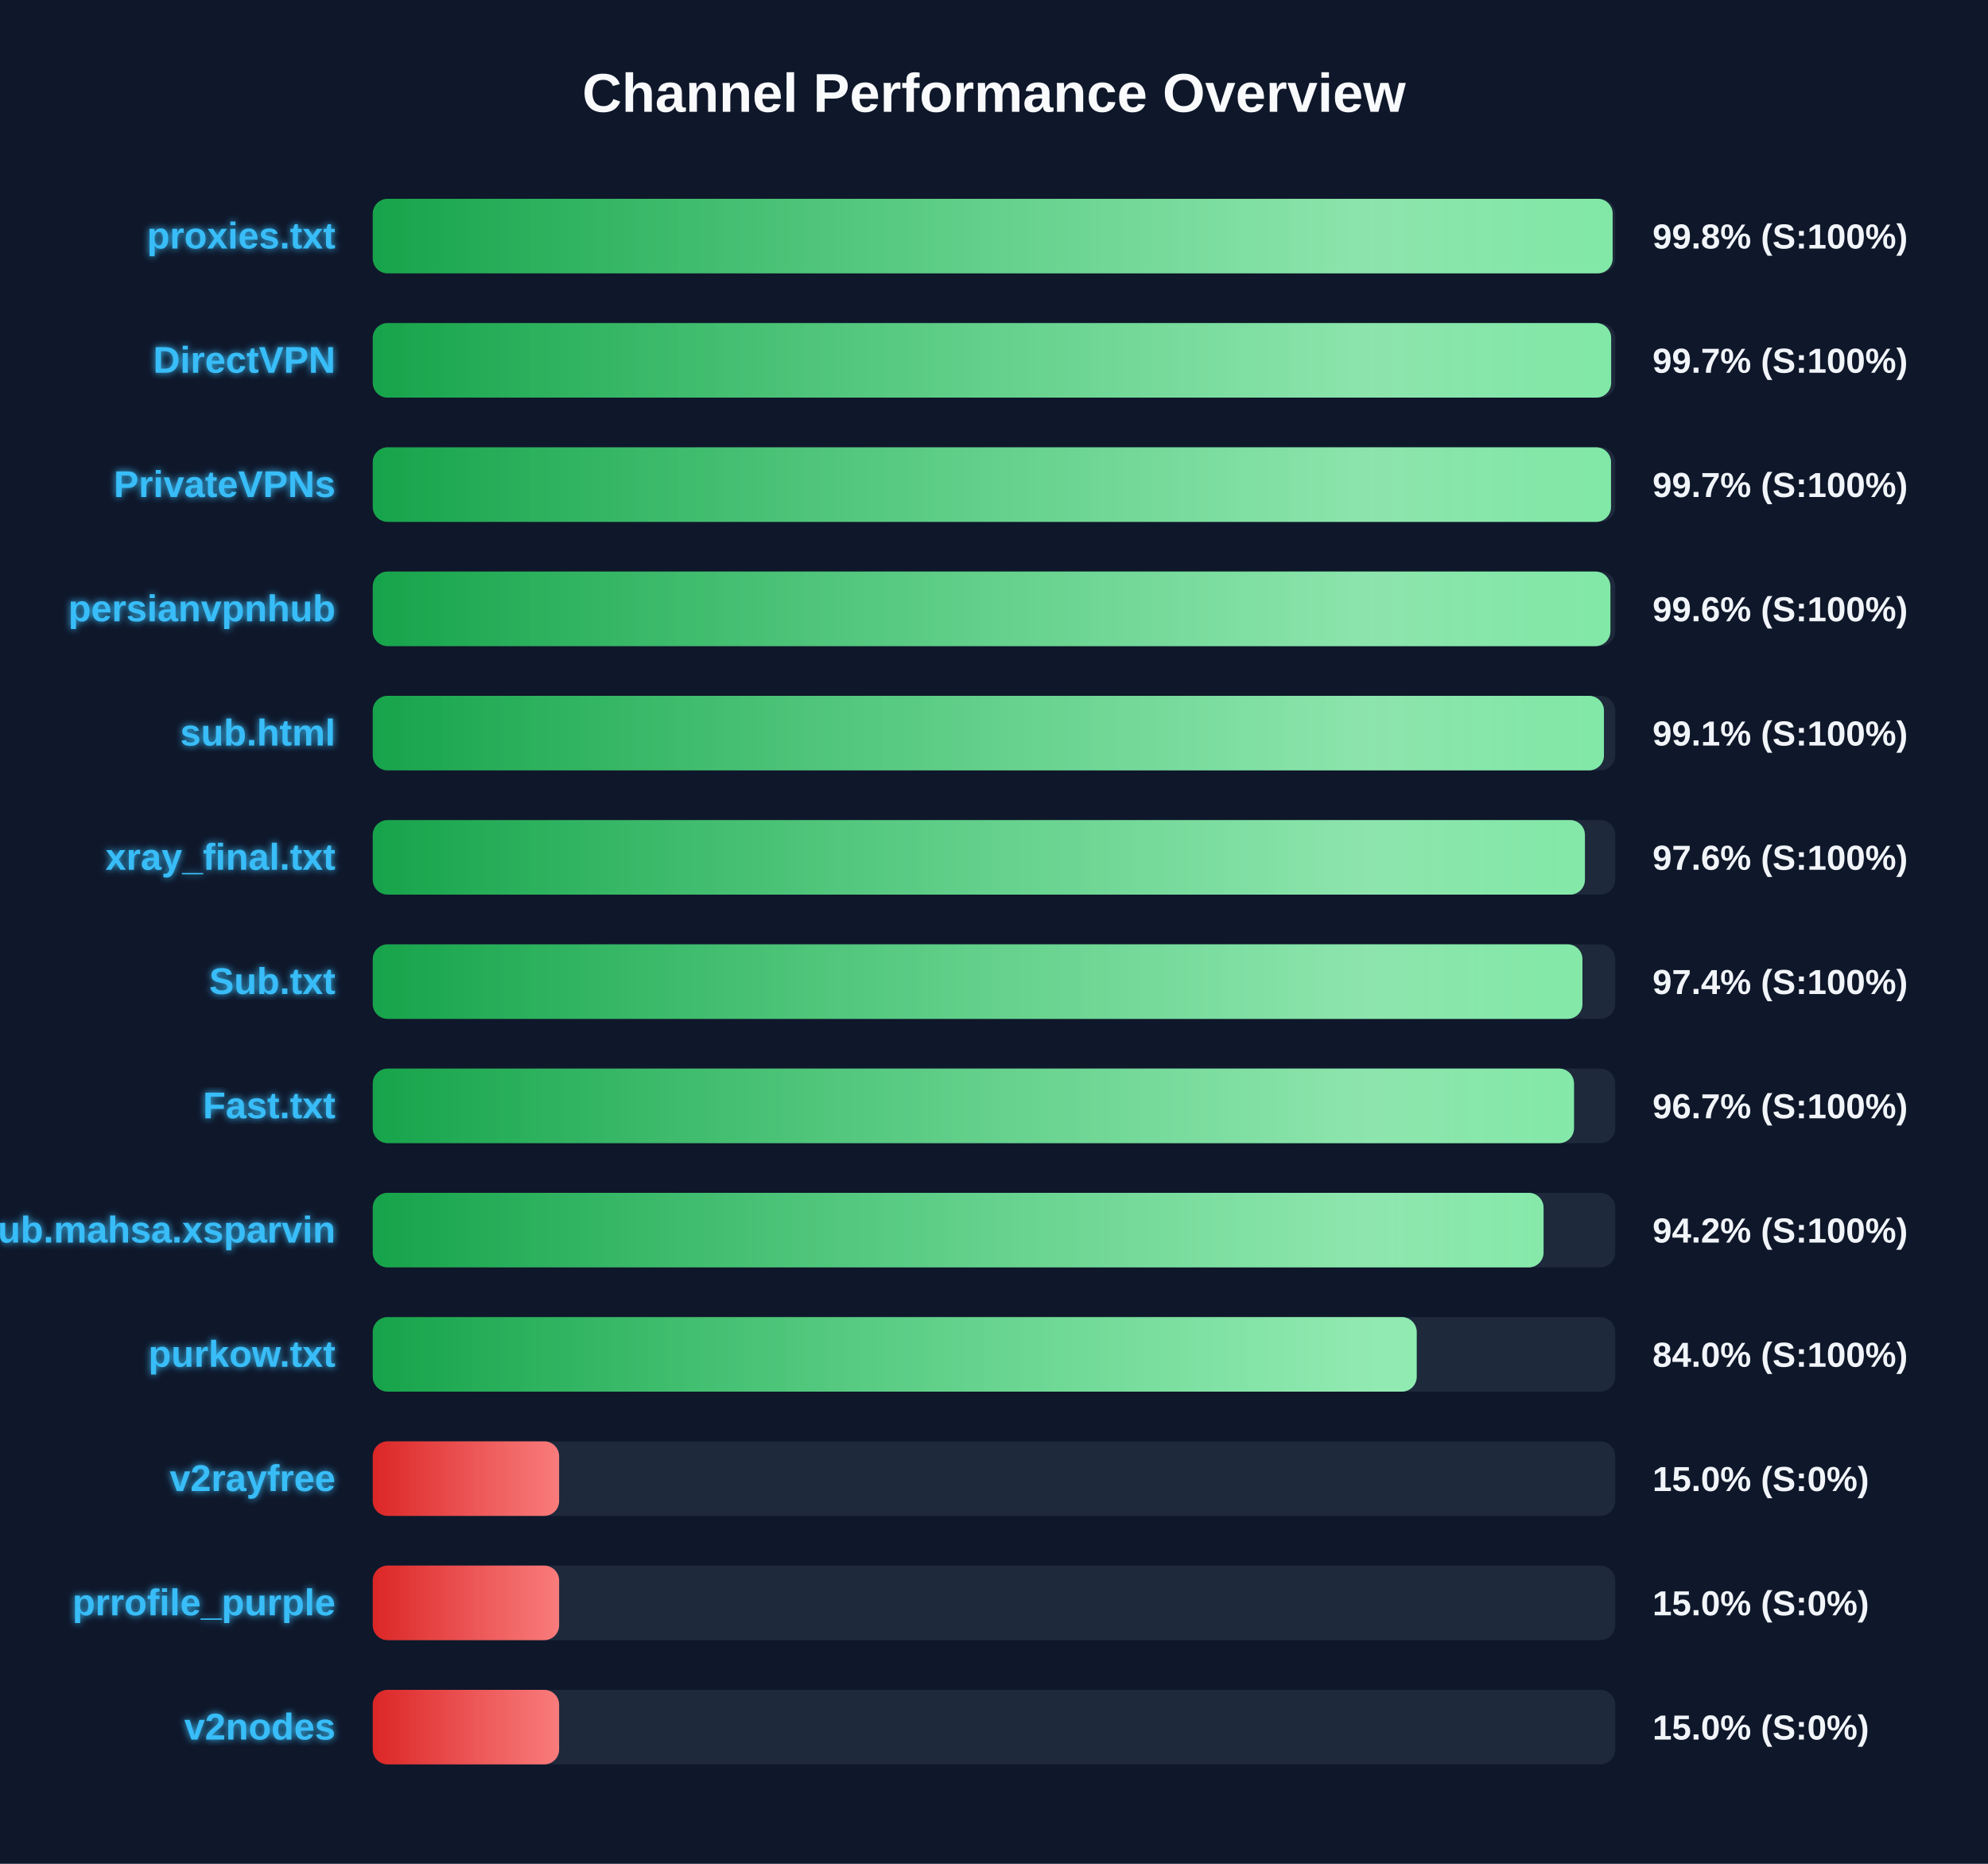
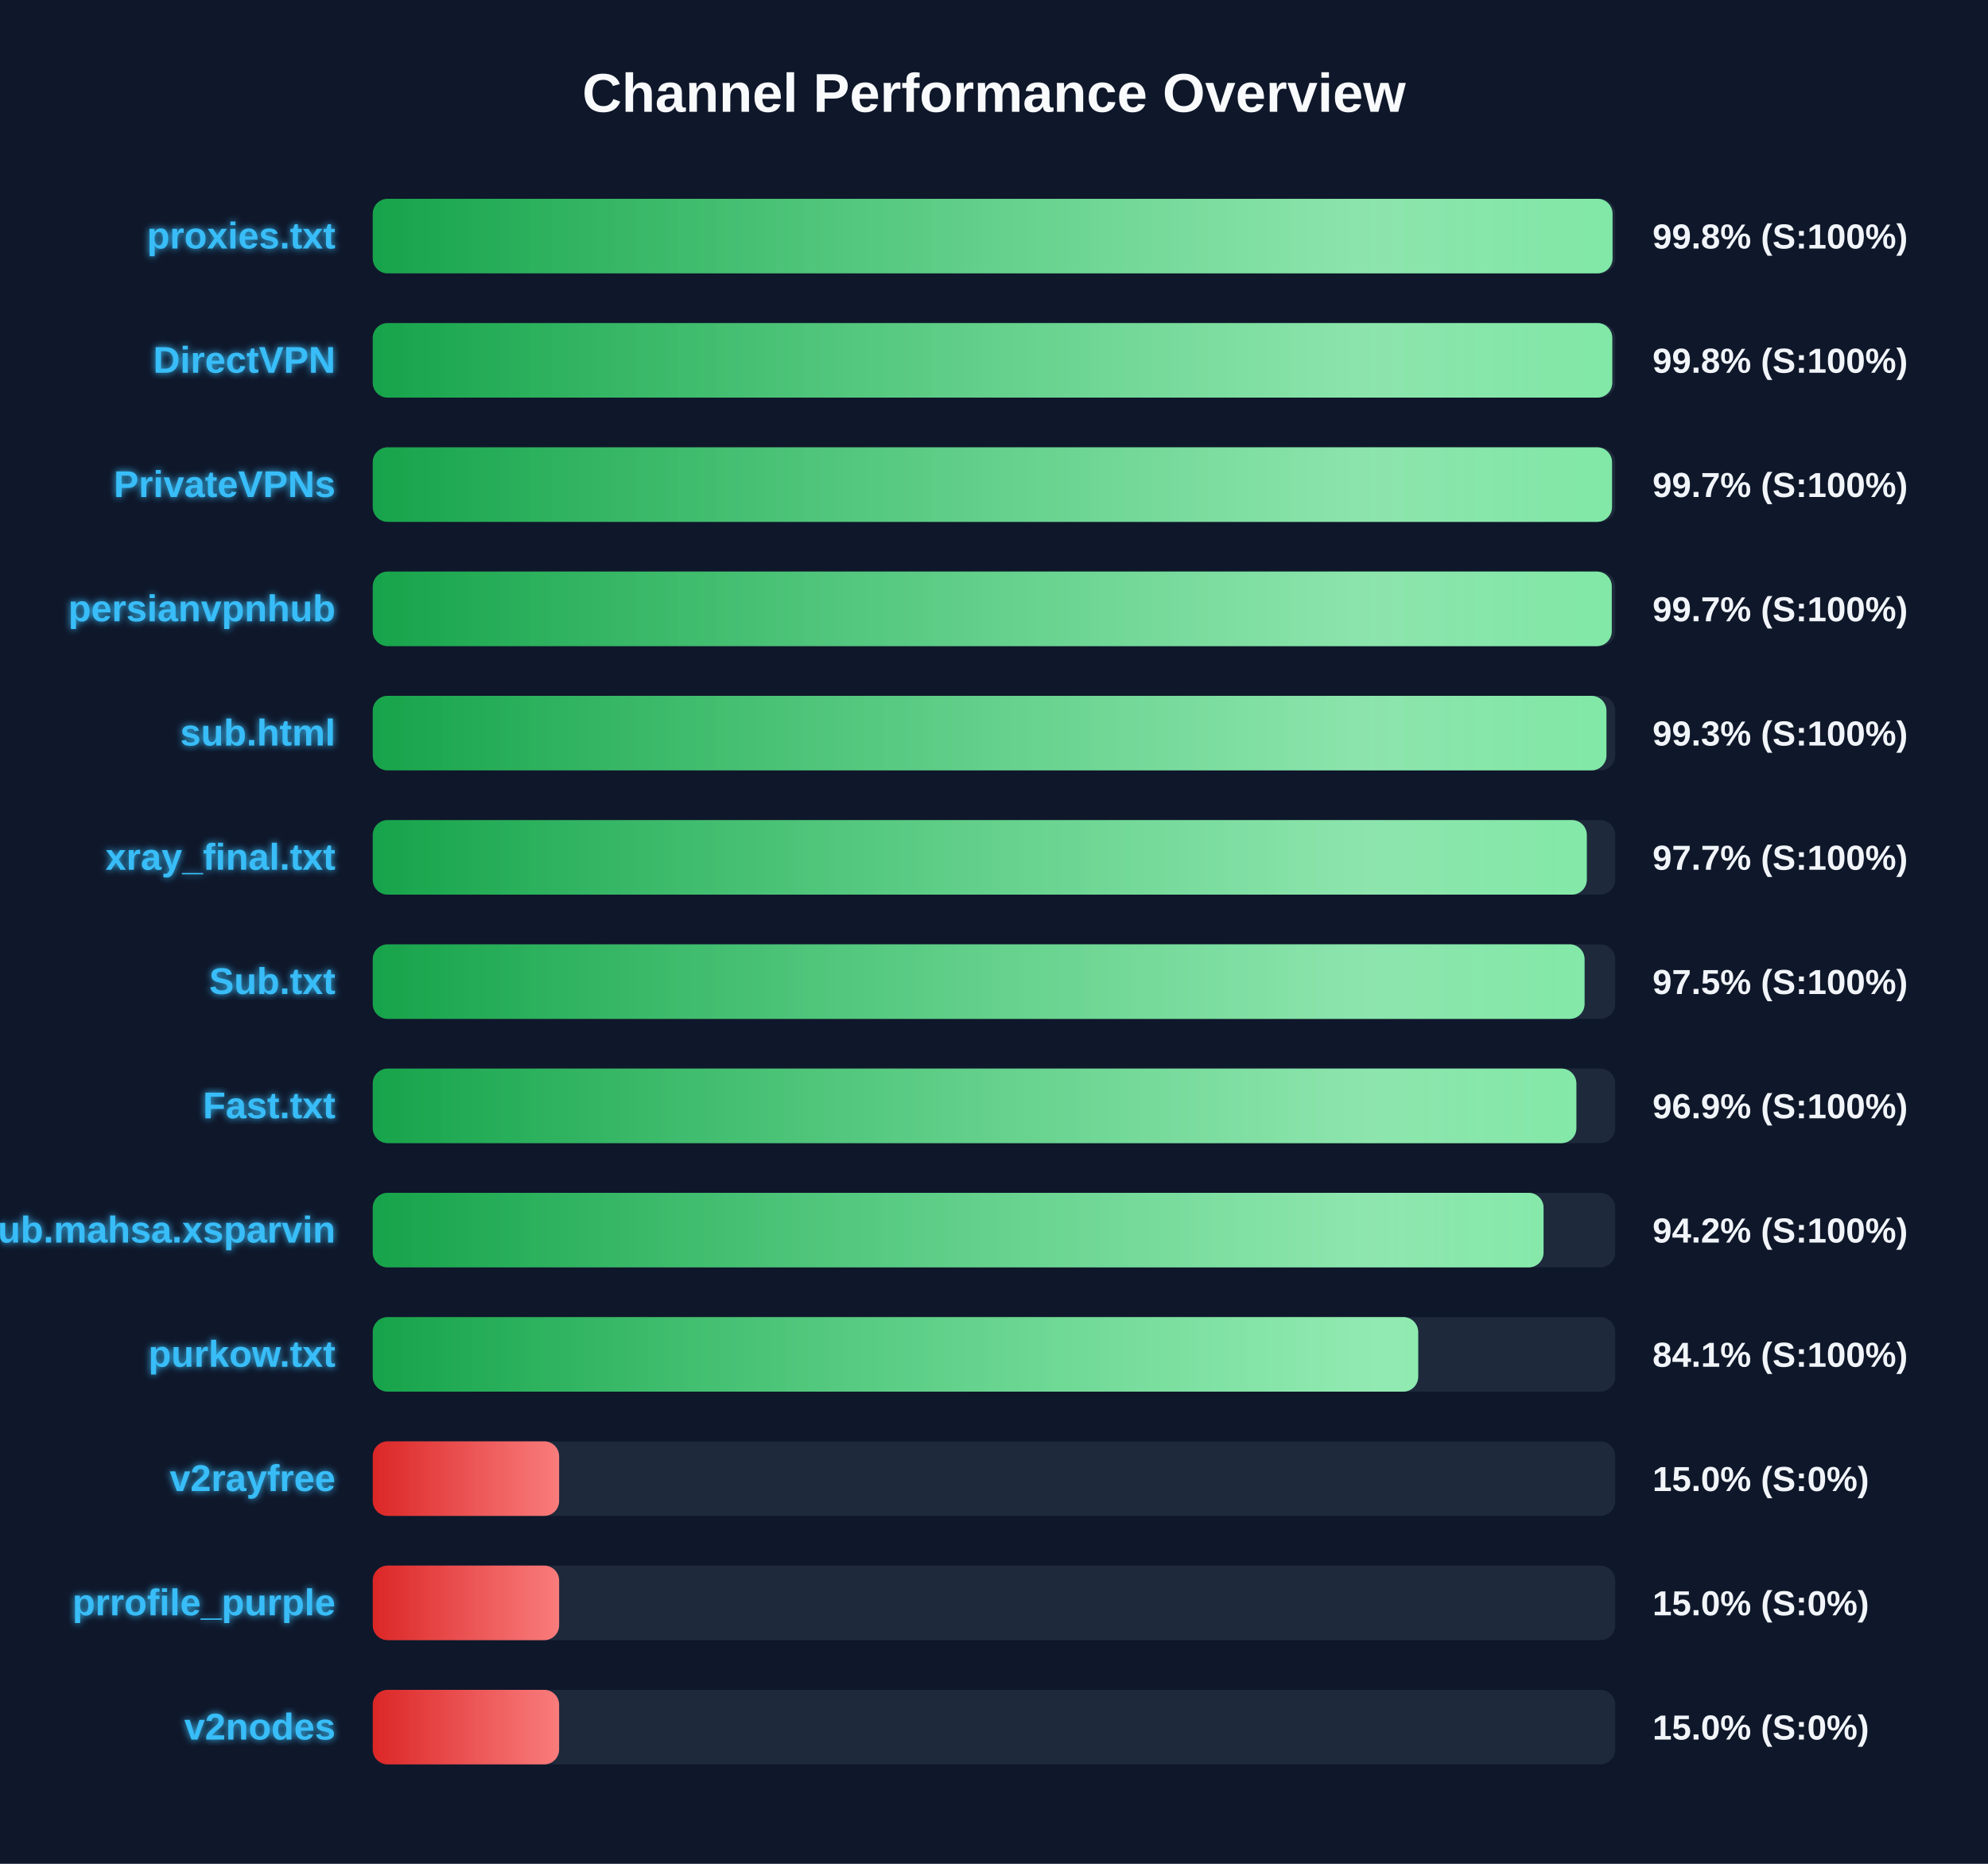
<svg xmlns="http://www.w3.org/2000/svg" width="800" height="750" version="1.1">
  <defs>
    <linearGradient id="grad-green" x1="0%" y1="0%" x2="100%" y2="0%">
      <stop offset="0%" stop-color="#16a34a" />
      <stop offset="100%" stop-color="#4ade80" />
    </linearGradient>
    <linearGradient id="grad-yellow" x1="0%" y1="0%" x2="100%" y2="0%">
      <stop offset="0%" stop-color="#ca8a04" />
      <stop offset="100%" stop-color="#fde047" />
    </linearGradient>
    <linearGradient id="grad-red" x1="0%" y1="0%" x2="100%" y2="0%">
      <stop offset="0%" stop-color="#dc2626" />
      <stop offset="100%" stop-color="#f87171" />
    </linearGradient>
    <linearGradient id="shimmer" x1="0%" y1="0%" x2="100%" y2="0%">
      <stop offset="0%" stop-color="rgba(255,255,255,0)" />
      <stop offset="50%" stop-color="rgba(255,255,255,0.4)" />
      <stop offset="100%" stop-color="rgba(255,255,255,0)" />
    </linearGradient>
    <filter id="glow" x="-20%" y="-20%" width="140%" height="140%">
      <feGaussianBlur stdDeviation="1.5" result="blur" />
      <feComposite in="SourceGraphic" in2="blur" operator="over" />
    </filter>
  </defs>
  <style>
        .bg-rect { fill: #0f172a; }
        .title { font: bold 22px 'Segoe UI', Arial, sans-serif; fill: #f8fafc; }
        .row { font: bold 15px 'Segoe UI', Arial, sans-serif; fill: #38bdf8; filter: url(#glow); }
        .score { font: bold 14px 'Segoe UI', Arial, sans-serif; fill: #f1f5f9; }
        @keyframes shimmer-anim {
            0% { transform: translateX(-100%); }
            100% { transform: translateX(200%); }
        }
        .shimmer-rect {
            animation: shimmer-anim 2.5s infinite linear;
        }
    </style>
  <rect width="100%" height="100%" class="bg-rect" />
  <text x="400" y="45" text-anchor="middle" class="title">Channel Performance Overview</text>
  <rect x="150" y="80" width="500" height="30" fill="#1e293b" rx="6" />
  <clipPath id="clip-0">
-     <rect x="150" y="80" width="498.95" height="30" rx="6" />
+     <rect x="150" y="80" width="498.9" height="30" rx="6" />
  </clipPath>
-   <rect x="150" y="80" width="498.95" height="30" fill="url(#grad-green)" rx="6" />
+   <rect x="150" y="80" width="498.9" height="30" fill="url(#grad-green)" rx="6" />
  <g clip-path="url(#clip-0)">
    <rect x="150" y="80" width="100%" height="30" fill="url(#shimmer)" class="shimmer-rect" />
  </g>
  <text x="135" y="100" text-anchor="end" class="row">proxies.txt</text>
  <text x="665" y="100" text-anchor="start" class="score">99.8% (S:100%)</text>
  <rect x="150" y="130" width="500" height="30" fill="#1e293b" rx="6" />
  <clipPath id="clip-1">
-     <rect x="150" y="130" width="498.35" height="30" rx="6" />
+     <rect x="150" y="130" width="498.8" height="30" rx="6" />
  </clipPath>
-   <rect x="150" y="130" width="498.35" height="30" fill="url(#grad-green)" rx="6" />
+   <rect x="150" y="130" width="498.8" height="30" fill="url(#grad-green)" rx="6" />
  <g clip-path="url(#clip-1)">
    <rect x="150" y="130" width="100%" height="30" fill="url(#shimmer)" class="shimmer-rect" />
  </g>
  <text x="135" y="150" text-anchor="end" class="row">DirectVPN</text>
-   <text x="665" y="150" text-anchor="start" class="score">99.7% (S:100%)</text>
+   <text x="665" y="150" text-anchor="start" class="score">99.8% (S:100%)</text>
  <rect x="150" y="180" width="500" height="30" fill="#1e293b" rx="6" />
  <clipPath id="clip-2">
-     <rect x="150" y="180" width="498.3" height="30" rx="6" />
+     <rect x="150" y="180" width="498.7" height="30" rx="6" />
  </clipPath>
-   <rect x="150" y="180" width="498.3" height="30" fill="url(#grad-green)" rx="6" />
+   <rect x="150" y="180" width="498.7" height="30" fill="url(#grad-green)" rx="6" />
  <g clip-path="url(#clip-2)">
    <rect x="150" y="180" width="100%" height="30" fill="url(#shimmer)" class="shimmer-rect" />
  </g>
  <text x="135" y="200" text-anchor="end" class="row">PrivateVPNs</text>
  <text x="665" y="200" text-anchor="start" class="score">99.7% (S:100%)</text>
  <rect x="150" y="230" width="500" height="30" fill="#1e293b" rx="6" />
  <clipPath id="clip-3">
-     <rect x="150" y="230" width="498.05" height="30" rx="6" />
+     <rect x="150" y="230" width="498.6" height="30" rx="6" />
  </clipPath>
-   <rect x="150" y="230" width="498.05" height="30" fill="url(#grad-green)" rx="6" />
+   <rect x="150" y="230" width="498.6" height="30" fill="url(#grad-green)" rx="6" />
  <g clip-path="url(#clip-3)">
    <rect x="150" y="230" width="100%" height="30" fill="url(#shimmer)" class="shimmer-rect" />
  </g>
  <text x="135" y="250" text-anchor="end" class="row">persianvpnhub</text>
-   <text x="665" y="250" text-anchor="start" class="score">99.6% (S:100%)</text>
+   <text x="665" y="250" text-anchor="start" class="score">99.7% (S:100%)</text>
  <rect x="150" y="280" width="500" height="30" fill="#1e293b" rx="6" />
  <clipPath id="clip-4">
-     <rect x="150" y="280" width="495.45" height="30" rx="6" />
+     <rect x="150" y="280" width="496.45" height="30" rx="6" />
  </clipPath>
-   <rect x="150" y="280" width="495.45" height="30" fill="url(#grad-green)" rx="6" />
+   <rect x="150" y="280" width="496.45" height="30" fill="url(#grad-green)" rx="6" />
  <g clip-path="url(#clip-4)">
    <rect x="150" y="280" width="100%" height="30" fill="url(#shimmer)" class="shimmer-rect" />
  </g>
  <text x="135" y="300" text-anchor="end" class="row">sub.html</text>
-   <text x="665" y="300" text-anchor="start" class="score">99.1% (S:100%)</text>
+   <text x="665" y="300" text-anchor="start" class="score">99.3% (S:100%)</text>
  <rect x="150" y="330" width="500" height="30" fill="#1e293b" rx="6" />
  <clipPath id="clip-5">
-     <rect x="150" y="330" width="487.8" height="30" rx="6" />
+     <rect x="150" y="330" width="488.55" height="30" rx="6" />
  </clipPath>
-   <rect x="150" y="330" width="487.8" height="30" fill="url(#grad-green)" rx="6" />
+   <rect x="150" y="330" width="488.55" height="30" fill="url(#grad-green)" rx="6" />
  <g clip-path="url(#clip-5)">
    <rect x="150" y="330" width="100%" height="30" fill="url(#shimmer)" class="shimmer-rect" />
  </g>
  <text x="135" y="350" text-anchor="end" class="row">xray_final.txt</text>
-   <text x="665" y="350" text-anchor="start" class="score">97.6% (S:100%)</text>
+   <text x="665" y="350" text-anchor="start" class="score">97.7% (S:100%)</text>
  <rect x="150" y="380" width="500" height="30" fill="#1e293b" rx="6" />
  <clipPath id="clip-6">
-     <rect x="150" y="380" width="486.8" height="30" rx="6" />
+     <rect x="150" y="380" width="487.65" height="30" rx="6" />
  </clipPath>
-   <rect x="150" y="380" width="486.8" height="30" fill="url(#grad-green)" rx="6" />
+   <rect x="150" y="380" width="487.65" height="30" fill="url(#grad-green)" rx="6" />
  <g clip-path="url(#clip-6)">
    <rect x="150" y="380" width="100%" height="30" fill="url(#shimmer)" class="shimmer-rect" />
  </g>
  <text x="135" y="400" text-anchor="end" class="row">Sub.txt</text>
-   <text x="665" y="400" text-anchor="start" class="score">97.4% (S:100%)</text>
+   <text x="665" y="400" text-anchor="start" class="score">97.5% (S:100%)</text>
  <rect x="150" y="430" width="500" height="30" fill="#1e293b" rx="6" />
  <clipPath id="clip-7">
-     <rect x="150" y="430" width="483.4" height="30" rx="6" />
+     <rect x="150" y="430" width="484.35" height="30" rx="6" />
  </clipPath>
-   <rect x="150" y="430" width="483.4" height="30" fill="url(#grad-green)" rx="6" />
+   <rect x="150" y="430" width="484.35" height="30" fill="url(#grad-green)" rx="6" />
  <g clip-path="url(#clip-7)">
    <rect x="150" y="430" width="100%" height="30" fill="url(#shimmer)" class="shimmer-rect" />
  </g>
  <text x="135" y="450" text-anchor="end" class="row">Fast.txt</text>
-   <text x="665" y="450" text-anchor="start" class="score">96.7% (S:100%)</text>
+   <text x="665" y="450" text-anchor="start" class="score">96.9% (S:100%)</text>
  <rect x="150" y="480" width="500" height="30" fill="#1e293b" rx="6" />
  <clipPath id="clip-8">
    <rect x="150" y="480" width="471.15" height="30" rx="6" />
  </clipPath>
  <rect x="150" y="480" width="471.15" height="30" fill="url(#grad-green)" rx="6" />
  <g clip-path="url(#clip-8)">
    <rect x="150" y="480" width="100%" height="30" fill="url(#shimmer)" class="shimmer-rect" />
  </g>
  <text x="135" y="500" text-anchor="end" class="row">Sub.mahsa.xsparvin</text>
  <text x="665" y="500" text-anchor="start" class="score">94.2% (S:100%)</text>
  <rect x="150" y="530" width="500" height="30" fill="#1e293b" rx="6" />
  <clipPath id="clip-9">
-     <rect x="150" y="530" width="420.1" height="30" rx="6" />
+     <rect x="150" y="530" width="420.7" height="30" rx="6" />
  </clipPath>
-   <rect x="150" y="530" width="420.1" height="30" fill="url(#grad-green)" rx="6" />
+   <rect x="150" y="530" width="420.7" height="30" fill="url(#grad-green)" rx="6" />
  <g clip-path="url(#clip-9)">
    <rect x="150" y="530" width="100%" height="30" fill="url(#shimmer)" class="shimmer-rect" />
  </g>
  <text x="135" y="550" text-anchor="end" class="row">purkow.txt</text>
-   <text x="665" y="550" text-anchor="start" class="score">84.0% (S:100%)</text>
+   <text x="665" y="550" text-anchor="start" class="score">84.1% (S:100%)</text>
  <rect x="150" y="580" width="500" height="30" fill="#1e293b" rx="6" />
  <clipPath id="clip-10">
    <rect x="150" y="580" width="75.0" height="30" rx="6" />
  </clipPath>
  <rect x="150" y="580" width="75.0" height="30" fill="url(#grad-red)" rx="6" />
  <g clip-path="url(#clip-10)">
    <rect x="150" y="580" width="100%" height="30" fill="url(#shimmer)" class="shimmer-rect" />
  </g>
  <text x="135" y="600" text-anchor="end" class="row">v2rayfree</text>
  <text x="665" y="600" text-anchor="start" class="score">15.0% (S:0%)</text>
  <rect x="150" y="630" width="500" height="30" fill="#1e293b" rx="6" />
  <clipPath id="clip-11">
    <rect x="150" y="630" width="75.0" height="30" rx="6" />
  </clipPath>
  <rect x="150" y="630" width="75.0" height="30" fill="url(#grad-red)" rx="6" />
  <g clip-path="url(#clip-11)">
    <rect x="150" y="630" width="100%" height="30" fill="url(#shimmer)" class="shimmer-rect" />
  </g>
  <text x="135" y="650" text-anchor="end" class="row">prrofile_purple</text>
  <text x="665" y="650" text-anchor="start" class="score">15.0% (S:0%)</text>
  <rect x="150" y="680" width="500" height="30" fill="#1e293b" rx="6" />
  <clipPath id="clip-12">
    <rect x="150" y="680" width="75.0" height="30" rx="6" />
  </clipPath>
  <rect x="150" y="680" width="75.0" height="30" fill="url(#grad-red)" rx="6" />
  <g clip-path="url(#clip-12)">
    <rect x="150" y="680" width="100%" height="30" fill="url(#shimmer)" class="shimmer-rect" />
  </g>
  <text x="135" y="700" text-anchor="end" class="row">v2nodes</text>
  <text x="665" y="700" text-anchor="start" class="score">15.0% (S:0%)</text>
</svg>
